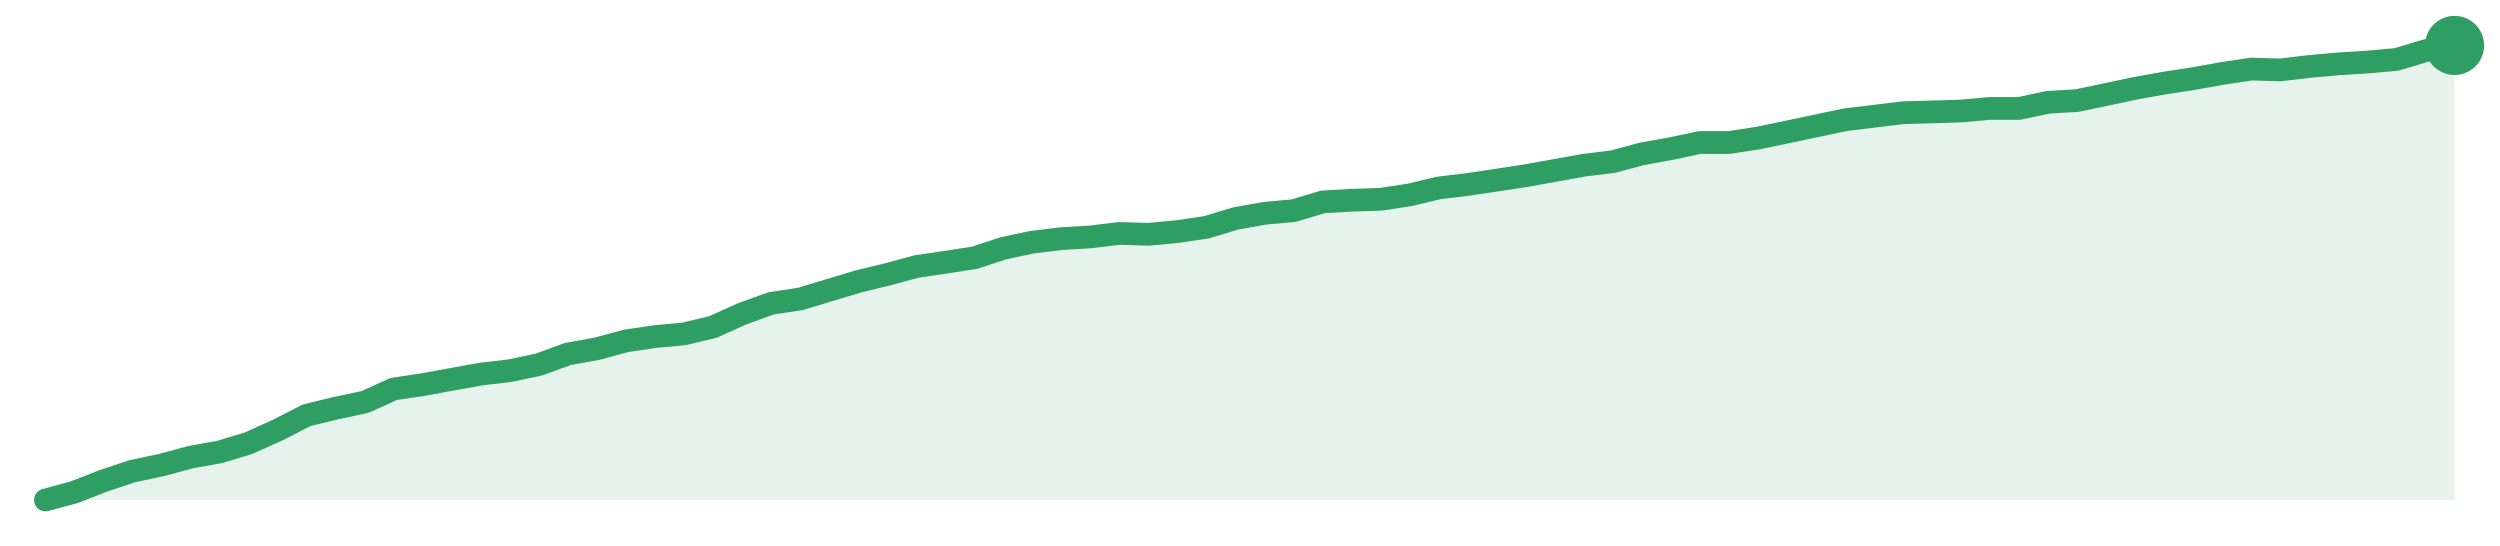
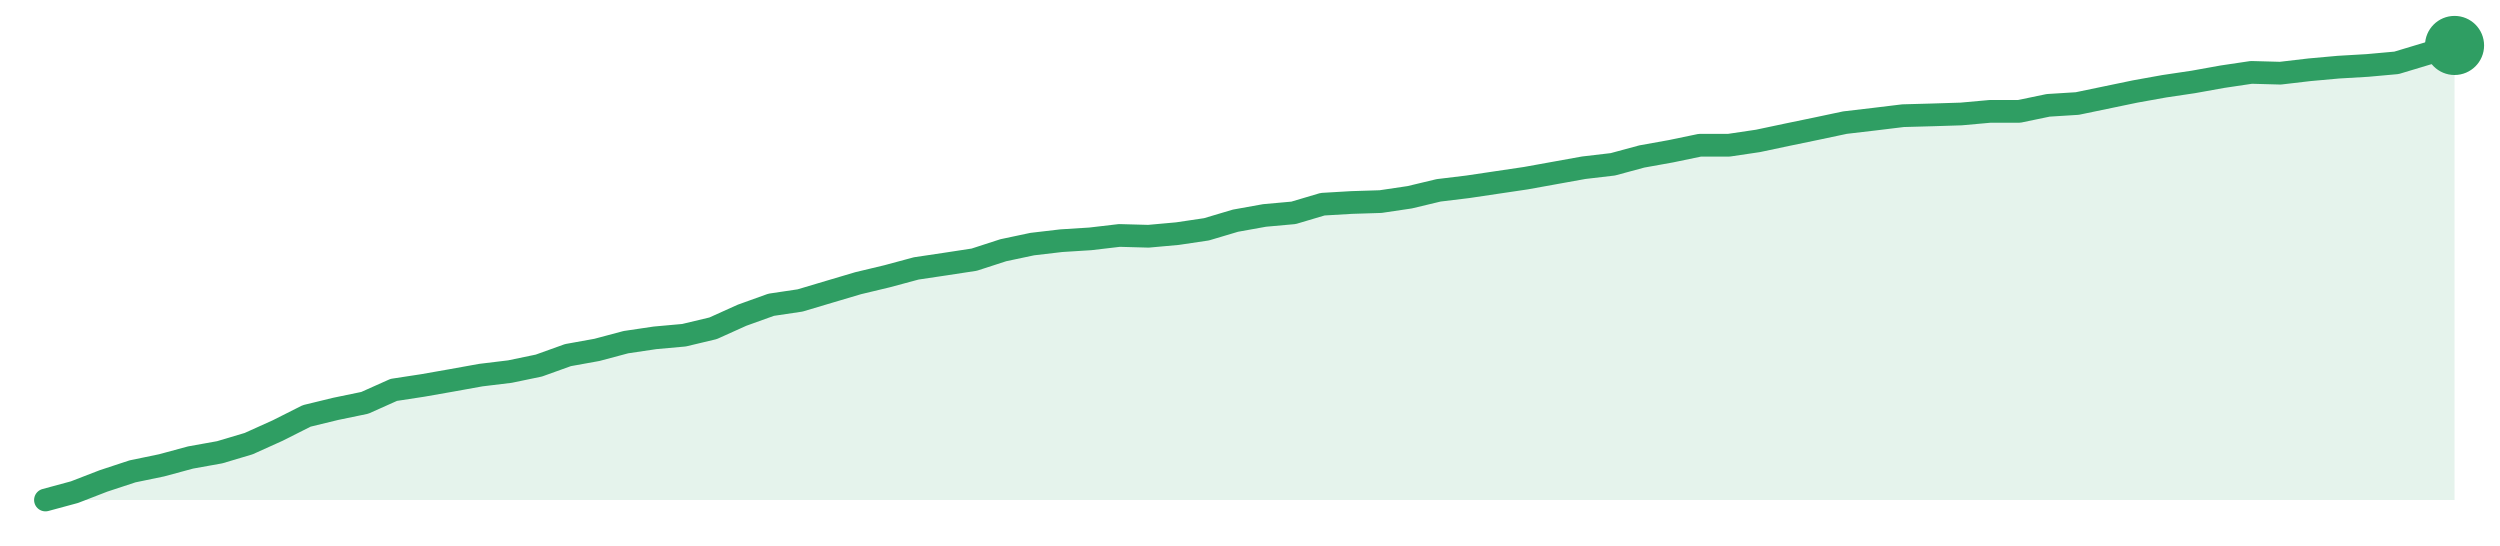
<svg xmlns="http://www.w3.org/2000/svg" width="220" height="48" viewBox="0 0 220 48" role="img" aria-label="trend">
-   <path d="M4.0,44.0 L4.0,44.0 L6.55,43.31 L9.11,42.31 L11.66,41.46 L14.22,40.92 L16.77,40.23 L19.33,39.77 L21.88,39.0 L24.43,37.85 L26.99,36.54 L29.54,35.92 L32.1,35.38 L34.65,34.23 L37.2,33.85 L39.76,33.38 L42.31,32.92 L44.87,32.62 L47.42,32.08 L49.98,31.15 L52.53,30.69 L55.08,30.0 L57.64,29.62 L60.19,29.38 L62.75,28.77 L65.3,27.62 L67.86,26.69 L70.41,26.31 L72.96,25.54 L75.52,24.77 L78.07,24.15 L80.63,23.46 L83.18,23.08 L85.73,22.69 L88.29,21.85 L90.84,21.31 L93.4,21.0 L95.95,20.85 L98.51,20.54 L101.06,20.62 L103.61,20.38 L106.17,20.0 L108.72,19.23 L111.28,18.77 L113.83,18.54 L116.39,17.77 L118.94,17.62 L121.49,17.54 L124.05,17.15 L126.6,16.54 L129.16,16.23 L131.71,15.85 L134.27,15.46 L136.82,15.0 L139.37,14.54 L141.93,14.23 L144.48,13.54 L147.04,13.08 L149.59,12.54 L152.14,12.54 L154.7,12.15 L157.25,11.62 L159.81,11.08 L162.36,10.54 L164.92,10.23 L167.47,9.92 L170.02,9.85 L172.58,9.77 L175.13,9.54 L177.69,9.54 L180.24,9.0 L182.8,8.85 L185.35,8.31 L187.9,7.77 L190.46,7.31 L193.01,6.92 L195.57,6.46 L198.12,6.08 L200.67,6.15 L203.23,5.85 L205.78,5.62 L208.34,5.46 L210.89,5.23 L213.45,4.46 L216.0,4.0 L216.0,44.0 Z" fill="#2f9e631f" />
-   <path d="M4.0,44.0 L6.55,43.31 L9.11,42.31 L11.66,41.46 L14.22,40.92 L16.77,40.23 L19.33,39.77 L21.88,39.0 L24.43,37.85 L26.99,36.54 L29.54,35.92 L32.1,35.38 L34.65,34.23 L37.2,33.85 L39.76,33.38 L42.31,32.92 L44.87,32.62 L47.42,32.08 L49.98,31.15 L52.53,30.69 L55.08,30.0 L57.64,29.62 L60.19,29.38 L62.75,28.77 L65.3,27.62 L67.86,26.69 L70.41,26.31 L72.96,25.54 L75.52,24.77 L78.07,24.15 L80.63,23.46 L83.18,23.08 L85.73,22.69 L88.29,21.85 L90.84,21.31 L93.4,21.0 L95.95,20.85 L98.51,20.54 L101.06,20.62 L103.61,20.38 L106.17,20.0 L108.72,19.23 L111.28,18.77 L113.83,18.54 L116.39,17.77 L118.94,17.62 L121.49,17.54 L124.05,17.15 L126.6,16.54 L129.16,16.23 L131.71,15.85 L134.27,15.46 L136.82,15.0 L139.37,14.54 L141.93,14.23 L144.48,13.54 L147.04,13.08 L149.59,12.54 L152.14,12.54 L154.7,12.15 L157.25,11.62 L159.81,11.08 L162.36,10.54 L164.92,10.23 L167.47,9.92 L170.02,9.85 L172.58,9.77 L175.13,9.54 L177.69,9.54 L180.24,9.0 L182.8,8.85 L185.35,8.31 L187.9,7.77 L190.46,7.31 L193.01,6.92 L195.57,6.46 L198.12,6.08 L200.67,6.15 L203.23,5.85 L205.78,5.62 L208.34,5.46 L210.89,5.23 L213.45,4.46 L216.0,4.0" fill="none" stroke="#2f9e63" stroke-width="2" stroke-linejoin="round" stroke-linecap="round" />
+   <path d="M4.0,44.0 L4.0,44.0 L6.55,43.31 L9.11,42.32 L11.66,41.48 L14.22,40.95 L16.77,40.26 L19.33,39.8 L21.88,39.04 L24.43,37.89 L26.99,36.6 L29.54,35.98 L32.1,35.45 L34.65,34.31 L37.2,33.92 L39.76,33.47 L42.31,33.01 L44.87,32.7 L47.42,32.17 L49.98,31.25 L52.53,30.79 L55.08,30.11 L57.64,29.73 L60.19,29.5 L62.75,28.89 L65.3,27.74 L67.86,26.82 L70.41,26.44 L72.96,25.68 L75.52,24.92 L78.07,24.31 L80.63,23.62 L83.18,23.24 L85.73,22.85 L88.29,22.02 L90.84,21.48 L93.4,21.18 L95.95,21.02 L98.51,20.72 L101.06,20.79 L103.61,20.56 L106.17,20.18 L108.72,19.42 L111.28,18.96 L113.83,18.73 L116.39,17.97 L118.94,17.82 L121.49,17.74 L124.05,17.36 L126.6,16.75 L129.16,16.44 L131.71,16.06 L134.27,15.68 L136.82,15.22 L139.37,14.76 L141.93,14.46 L144.48,13.77 L147.04,13.31 L149.59,12.78 L152.14,12.78 L154.7,12.4 L157.25,11.86 L159.81,11.33 L162.36,10.79 L164.92,10.49 L167.47,10.18 L170.02,10.11 L172.58,10.03 L175.13,9.8 L177.69,9.8 L180.24,9.27 L182.8,9.11 L185.35,8.58 L187.9,8.05 L190.46,7.59 L193.01,7.21 L195.57,6.75 L198.12,6.37 L200.67,6.44 L203.23,6.14 L205.78,5.91 L208.34,5.76 L210.89,5.53 L213.45,4.76 L216.0,4.0 L216.0,44.0 Z" fill="#2f9e631f" />
+   <path d="M4.0,44.0 L6.55,43.31 L9.11,42.32 L11.66,41.48 L14.22,40.95 L16.77,40.26 L19.33,39.8 L21.88,39.04 L24.43,37.89 L26.99,36.6 L29.54,35.98 L32.1,35.45 L34.65,34.31 L37.2,33.92 L39.76,33.47 L42.31,33.01 L44.87,32.7 L47.42,32.17 L49.98,31.25 L52.53,30.79 L55.08,30.11 L57.64,29.73 L60.19,29.5 L62.75,28.89 L65.3,27.74 L67.86,26.82 L70.41,26.44 L72.96,25.68 L75.52,24.92 L78.07,24.31 L80.63,23.62 L83.18,23.24 L85.73,22.85 L88.29,22.02 L90.84,21.48 L93.4,21.18 L95.95,21.02 L98.51,20.72 L101.06,20.79 L103.61,20.56 L106.17,20.18 L108.72,19.42 L111.28,18.96 L113.83,18.73 L116.39,17.97 L118.94,17.82 L121.49,17.74 L124.05,17.36 L126.6,16.75 L129.16,16.44 L131.71,16.06 L134.27,15.68 L136.82,15.22 L139.37,14.76 L141.93,14.46 L144.48,13.77 L147.04,13.31 L149.59,12.78 L152.14,12.78 L154.7,12.4 L157.25,11.86 L159.81,11.33 L162.36,10.79 L164.92,10.49 L167.47,10.18 L170.02,10.11 L172.58,10.03 L175.13,9.8 L177.69,9.8 L180.24,9.27 L182.8,9.11 L185.35,8.58 L187.9,8.05 L190.46,7.59 L193.01,7.21 L195.57,6.75 L198.12,6.37 L200.67,6.44 L203.23,6.14 L205.78,5.91 L208.34,5.76 L210.89,5.53 L213.45,4.76 L216.0,4.0" fill="none" stroke="#2f9e63" stroke-width="2" stroke-linejoin="round" stroke-linecap="round" />
  <circle cx="216.0" cy="4.0" r="2.6" fill="#2f9e63" />
</svg>
